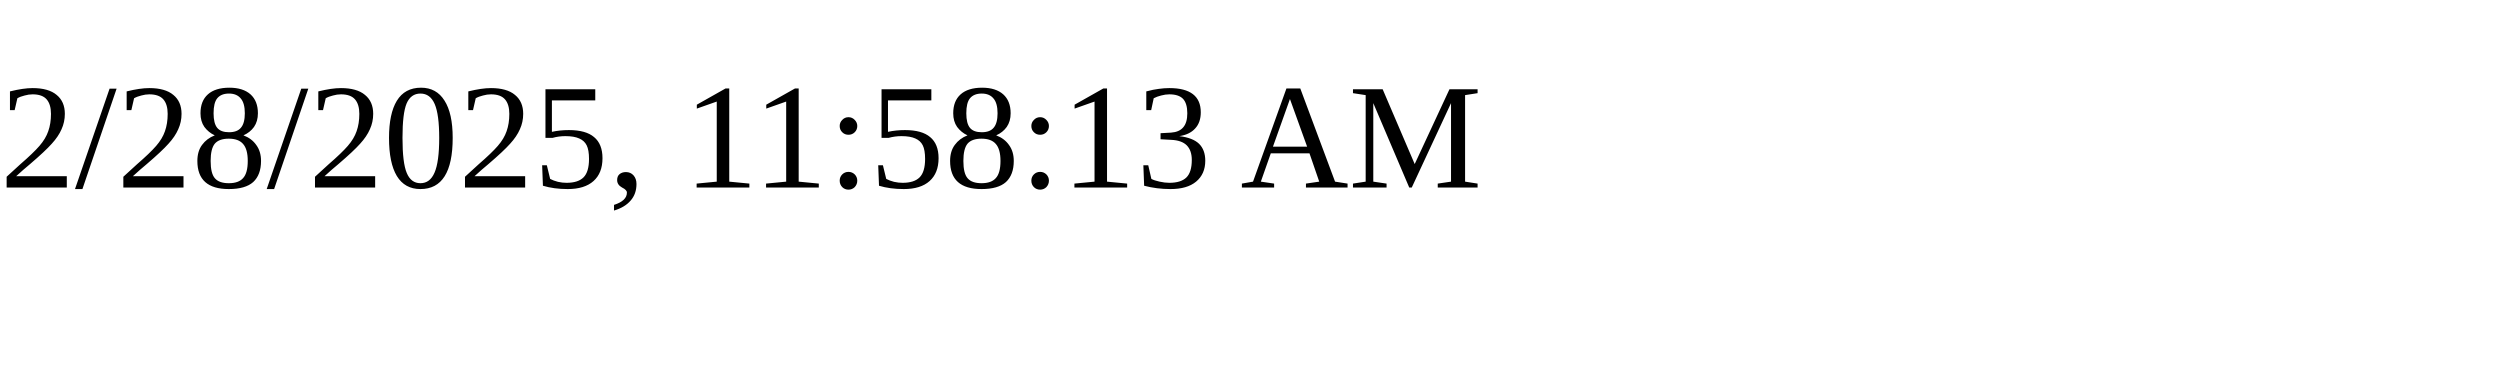
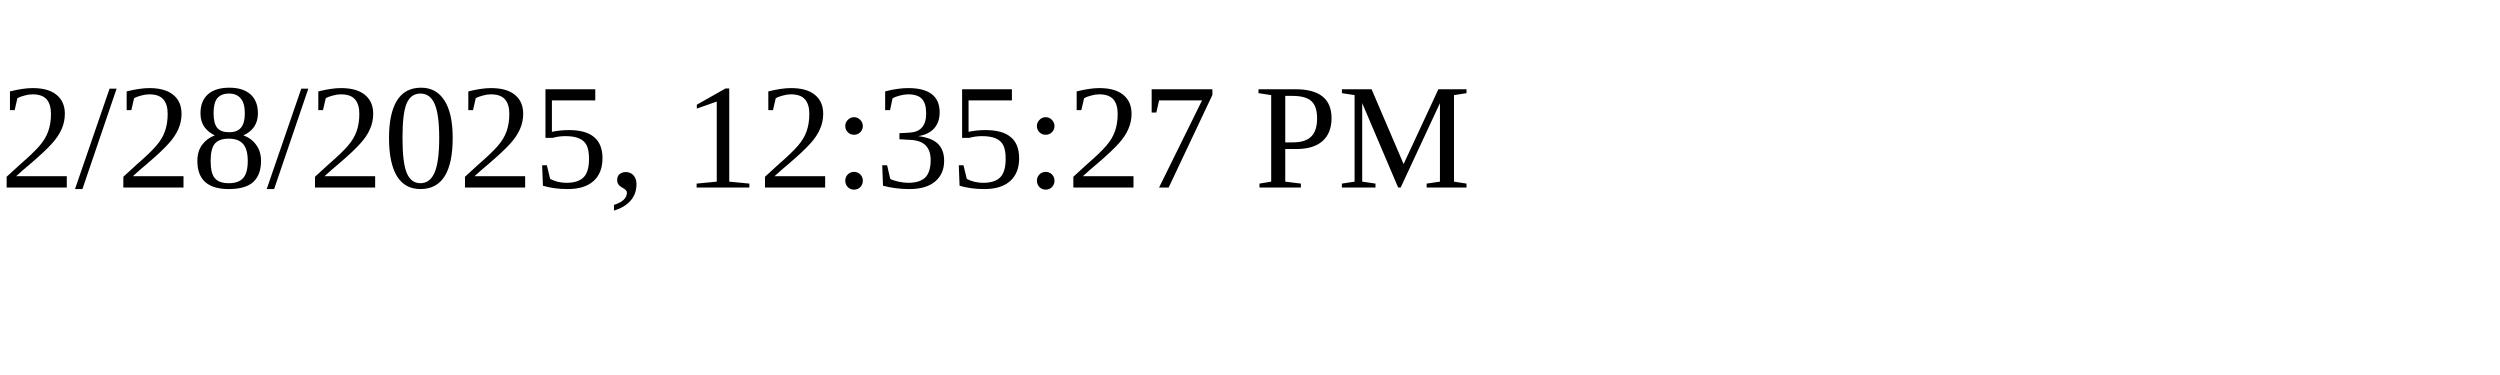
<svg xmlns="http://www.w3.org/2000/svg" height="30" width="200">
-   <text x="0" y="15">2/28/2025, 11:58:13 AM</text>
+   <text x="0" y="15">2/28/2025, 12:35:27 PM</text>
</svg>
